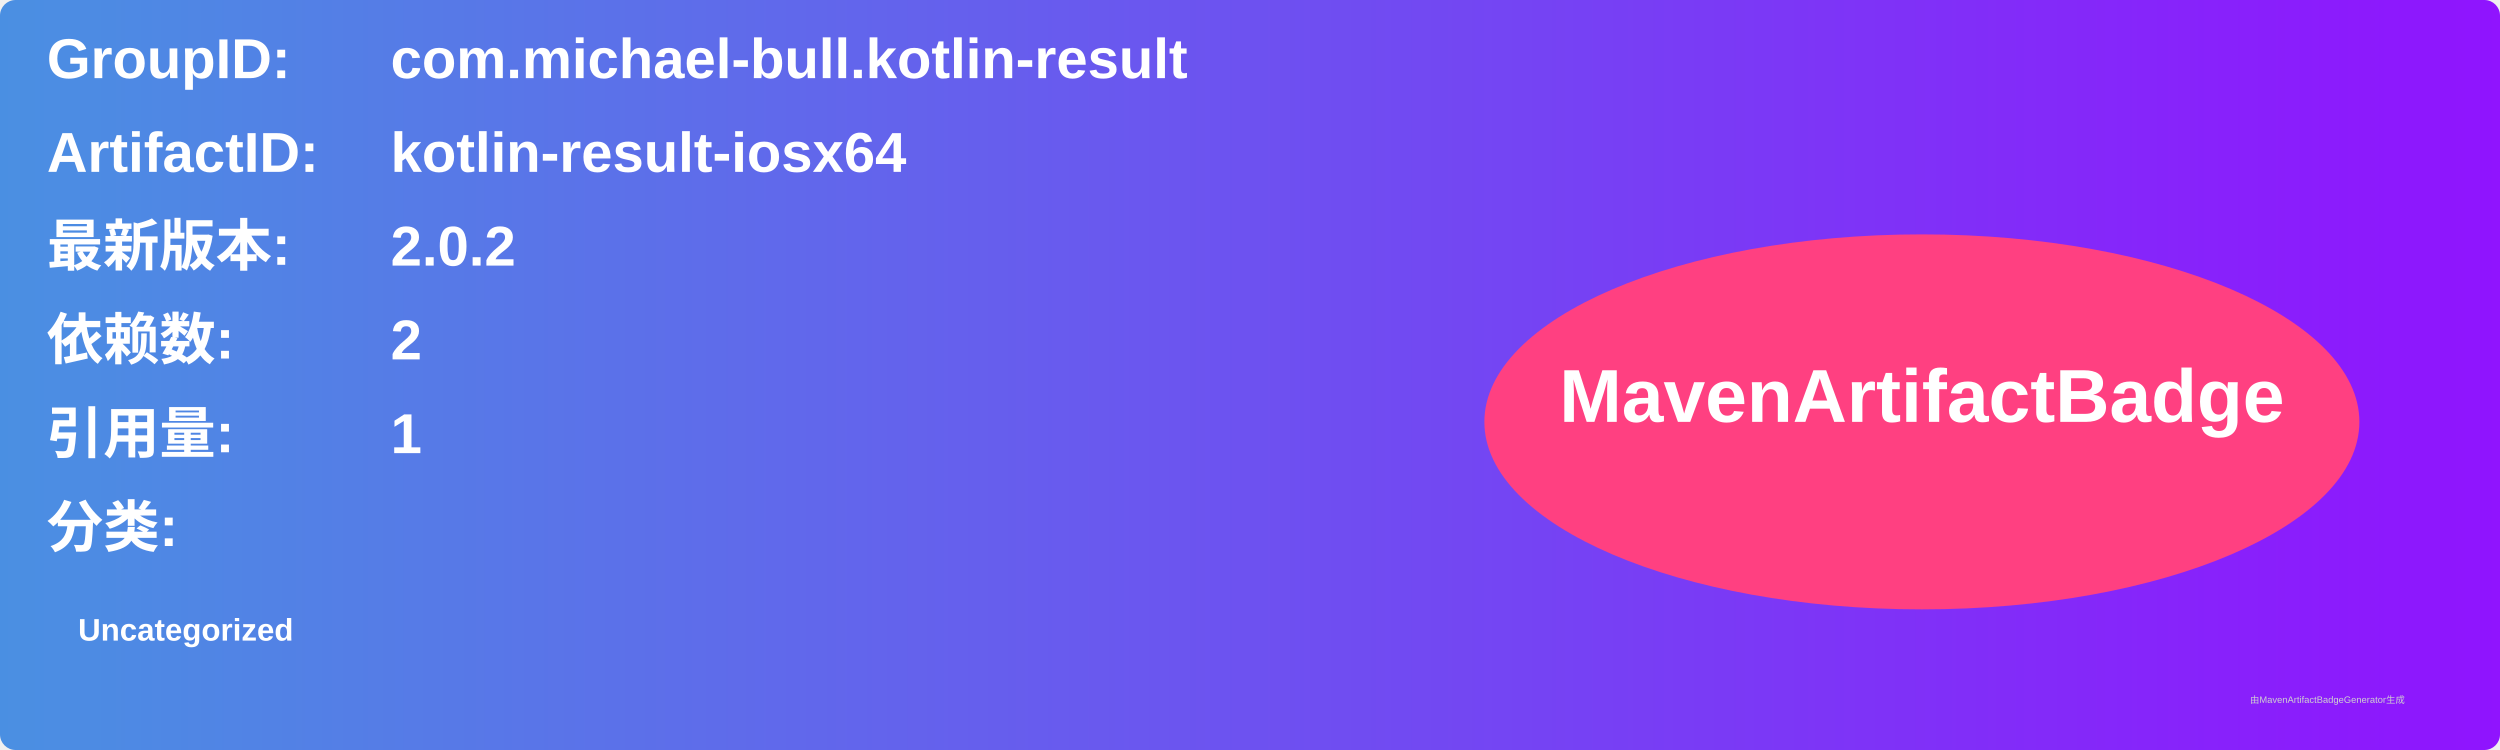
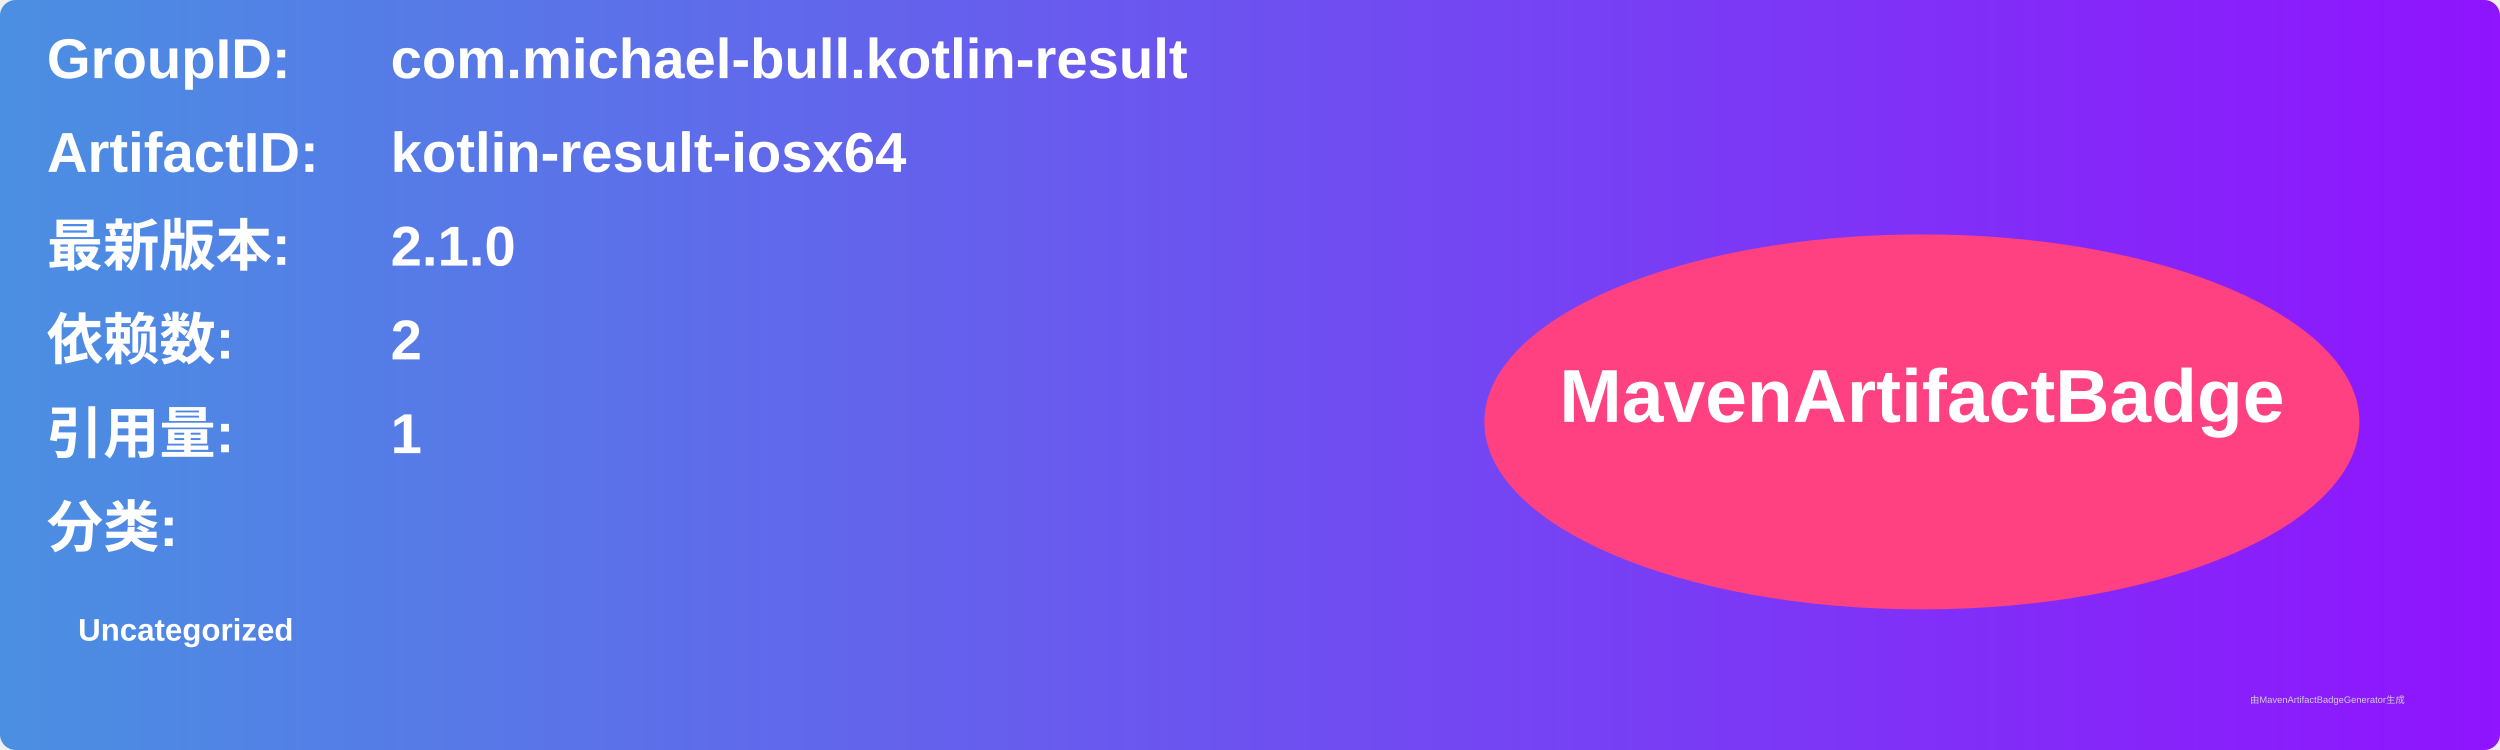
<svg xmlns="http://www.w3.org/2000/svg" width="800" height="240" viewBox="0 0 800 240">
  <linearGradient id="grad" x1="0%" y1="0%" x2="100%" y2="0%">
    <stop offset="0%" stop-color="#4a90e2" />
    <stop offset="100%" stop-color="#9013fe" />
  </linearGradient>
  <rect width="100%" height="100%" rx="5" ry="5" fill="url(#grad)" />
  <g transform="translate(15, 15)">
    <text x="0" y="10" font-family="Arial" font-size="18" fill="white" font-weight="bold" width="260">GroupID:</text>
    <text x="110" y="10" font-family="Arial" font-size="18" fill="white" font-weight="bold" width="460">com.michael-bull.kotlin-result</text>
    <text x="0" y="40" font-family="Arial" font-size="18" fill="white" font-weight="bold" width="260">ArtifactID:</text>
    <text x="110" y="40" font-family="Arial" font-size="18" fill="white" font-weight="bold" width="460">kotlin-result-iosx64</text>
    <text x="0" y="70" font-family="Arial" font-size="18" fill="white" font-weight="bold">最新版本:</text>
    <text x="110" y="70" font-family="Arial" font-size="18" fill="white" font-weight="bold">
-       <tspan font-weight="bold">2.0.2</tspan>
+       <tspan font-weight="bold">2.1.0</tspan>
    </text>
    <text x="0" y="100" font-family="Arial" font-size="18" fill="white" font-weight="bold">依赖数: </text>
    <text x="110" y="100" font-family="Arial" font-size="18" fill="white">
      <tspan font-weight="bold">2</tspan>
    </text>
    <text x="0" y="130" font-family="Arial" font-size="18" fill="white" font-weight="bold">引用量: </text>
    <text x="110" y="130" font-family="Arial" font-size="18" fill="white">
      <tspan font-weight="bold">1</tspan>
    </text>
    <text x="0" y="160" font-family="Arial" font-size="18" fill="white" font-weight="bold">分类:</text>
    <text x="10" y="190" font-family="Arial" font-size="10" fill="white">
      <tspan font-weight="bold">Uncategorized</tspan>
    </text>
    <ellipse cx="600" cy="120" rx="140" ry="60" fill="#ff4081" />
    <text x="600" y="120" text-anchor="middle" font-family="Arial" font-size="24" fill="white" font-weight="bold">MavenArtifactBadge</text>
  </g>
  <text x="720" y="225" font-family="Arial" font-size="3" fill="#d0d0d0">由MavenArtifactBadgeGenerator生成</text>
</svg>
